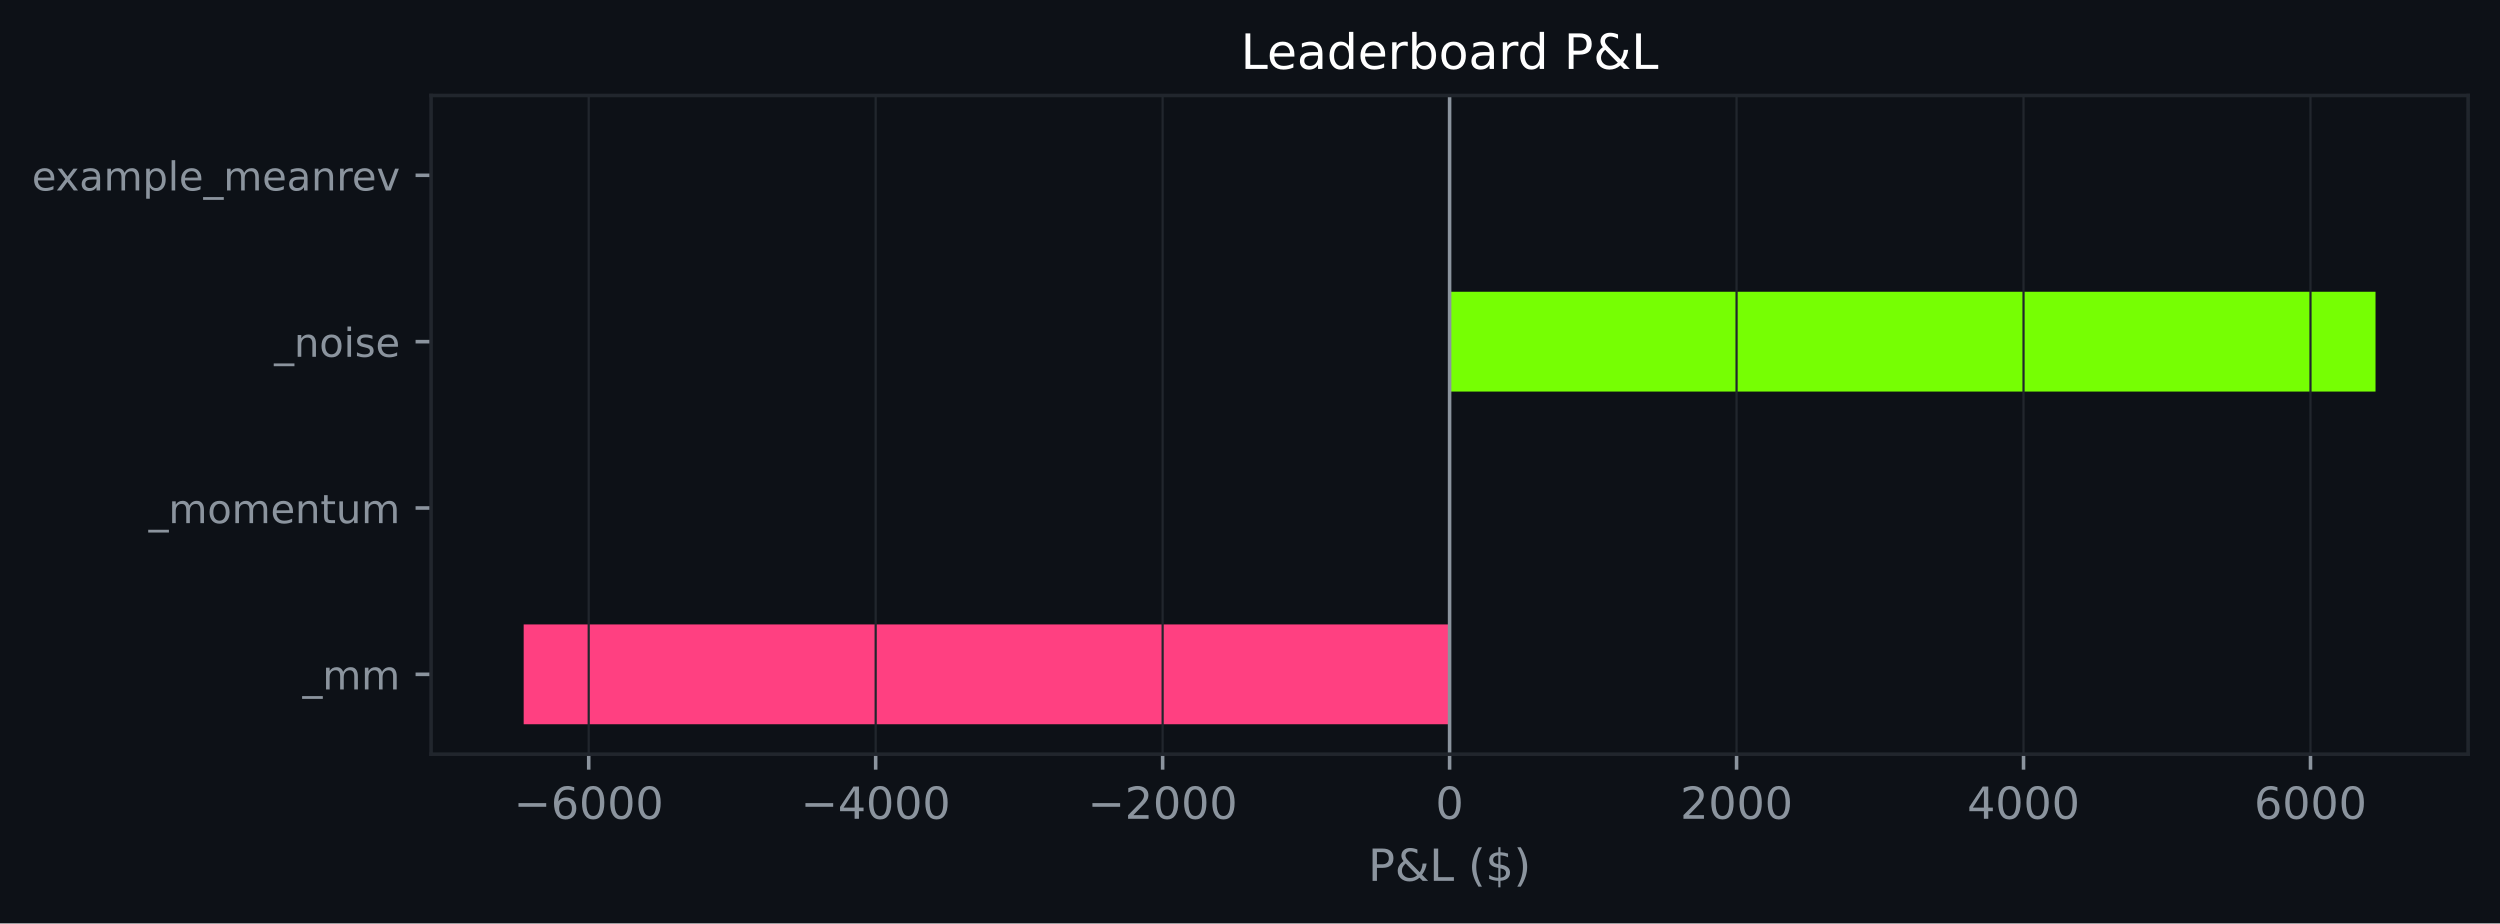
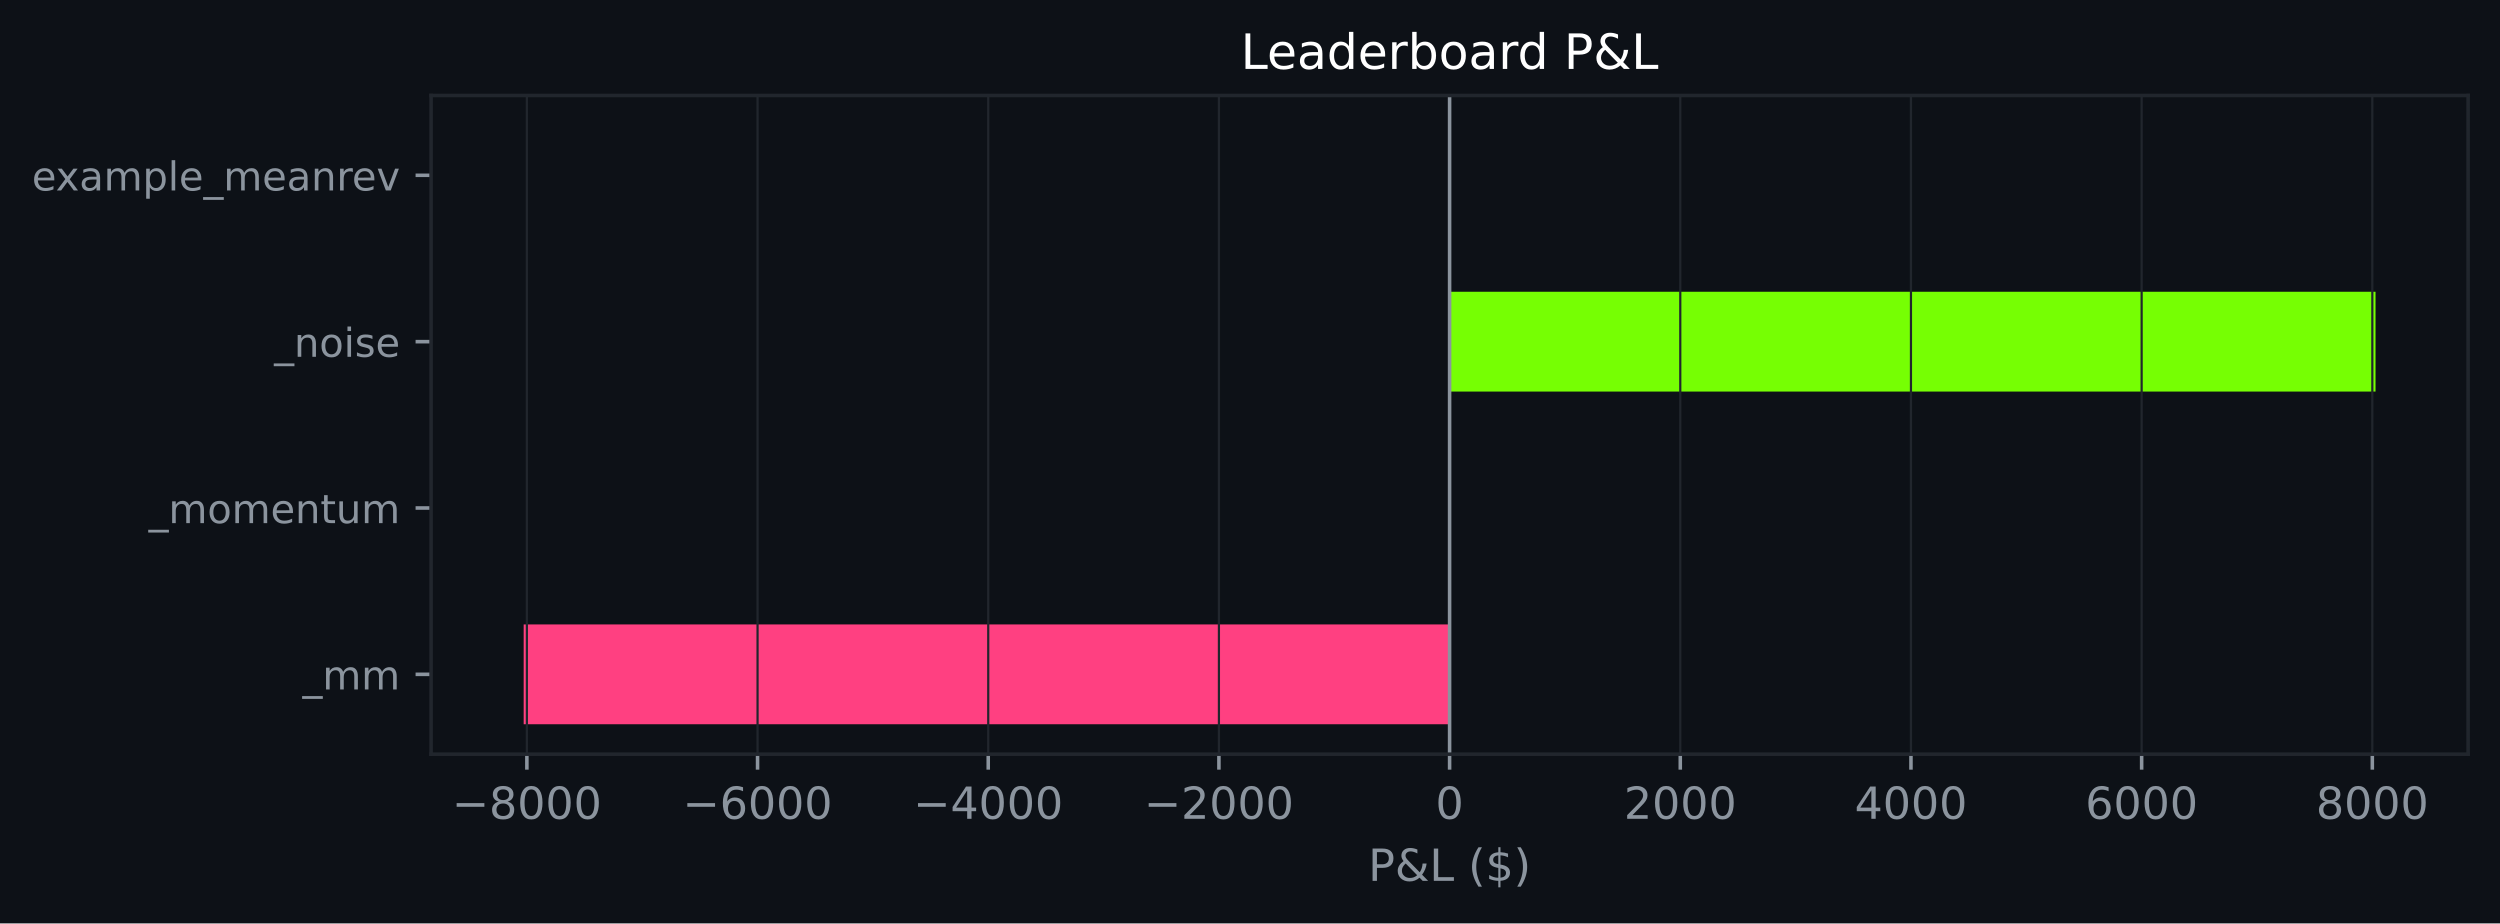
<svg xmlns="http://www.w3.org/2000/svg" xmlns:xlink="http://www.w3.org/1999/xlink" width="564.45pt" height="208.479pt" viewBox="0 0 564.45 208.479" version="1.1">
  <defs>
    <style type="text/css">*{stroke-linejoin: round; stroke-linecap: butt}</style>
  </defs>
  <g id="figure_1">
    <g id="patch_1">
      <path d="M 0 208.479  L 564.45 208.479  L 564.45 0  L 0 0  z " style="fill: #0d1117" />
    </g>
    <g id="axes_1">
      <g id="patch_2">
        <path d="M 97.33 170.279  L 557.25 170.279  L 557.25 21.558  L 97.33 21.558  z " style="fill: #0d1117" />
      </g>
      <g id="patch_3">
-         <path d="M 327.29 163.519  L 118.236 163.519  L 118.236 140.985  L 327.29 140.985  z " clip-path="url(#p358ee8557f)" style="fill: #ff4081" />
+         <path d="M 327.29 163.519  L 118.236 163.519  L 118.236 140.985  L 327.29 140.985  z " clip-path="url(#p6caff49019)" style="fill: #ff4081" />
      </g>
      <g id="patch_4">
-         <path d="M 327.29 125.963  L 327.29 125.963  L 327.29 103.43  L 327.29 103.43  z " clip-path="url(#p358ee8557f)" style="fill: #76ff03" />
+         <path d="M 327.29 125.963  L 327.29 125.963  L 327.29 103.43  L 327.29 103.43  z " clip-path="url(#p6caff49019)" style="fill: #76ff03" />
      </g>
      <g id="patch_5">
-         <path d="M 327.29 88.407  L 536.345 88.407  L 536.345 65.874  L 327.29 65.874  z " clip-path="url(#p358ee8557f)" style="fill: #76ff03" />
+         <path d="M 327.29 88.407  L 536.345 88.407  L 536.345 65.874  L 327.29 65.874  z " clip-path="url(#p6caff49019)" style="fill: #76ff03" />
      </g>
      <g id="patch_6">
-         <path d="M 327.29 50.852  L 327.29 50.852  L 327.29 28.318  L 327.29 28.318  z " clip-path="url(#p358ee8557f)" style="fill: #76ff03" />
+         <path d="M 327.29 50.852  L 327.29 50.852  L 327.29 28.318  L 327.29 28.318  z " clip-path="url(#p6caff49019)" style="fill: #76ff03" />
      </g>
      <g id="matplotlib.axis_1">
        <g id="xtick_1">
          <g id="line2d_1">
-             <path d="M 132.919 170.279  L 132.919 21.558  " clip-path="url(#p358ee8557f)" style="fill: none; stroke: #21262d; stroke-width: 0.5; stroke-linecap: square" />
+             <path d="M 118.958 170.279  L 118.958 21.558  " clip-path="url(#p6caff49019)" style="fill: none; stroke: #21262d; stroke-width: 0.5; stroke-linecap: square" />
          </g>
          <g id="line2d_2">
            <defs>
-               <path id="m90f1acc550" d="M 0 0  L 0 3.5  " style="stroke: #8b949e; stroke-width: 0.8" />
+               <path id="mc49b1212ae" d="M 0 0  L 0 3.5  " style="stroke: #8b949e; stroke-width: 0.8" />
            </defs>
            <g>
-               <use xlink:href="#m90f1acc550" x="132.919" y="170.279" style="fill: #8b949e; stroke: #8b949e; stroke-width: 0.8" />
+               <use xlink:href="#mc49b1212ae" x="118.958" y="170.279" style="fill: #8b949e; stroke: #8b949e; stroke-width: 0.8" />
            </g>
          </g>
          <g id="text_1">
-             <g style="fill: #8b949e" transform="translate(116.0039 184.8762) scale(0.1 -0.1)">
+             <g style="fill: #8b949e" transform="translate(102.0428 184.8762) scale(0.1 -0.1)">
              <defs>
                <path id="DejaVuSans-c9c" d="M 678 2272  L 4684 2272  L 4684 1741  L 678 1741  L 678 2272  z " transform="scale(0.015625)" />
+                 <path id="DejaVuSans-1b" d="M 2034 2216  Q 1584 2216 1326 1975  Q 1069 1734 1069 1313  Q 1069 891 1326 650  Q 1584 409 2034 409  Q 2484 409 2743 651  Q 3003 894 3003 1313  Q 3003 1734 2745 1975  Q 2488 2216 2034 2216  z M 1403 2484  Q 997 2584 770 2862  Q 544 3141 544 3541  Q 544 4100 942 4425  Q 1341 4750 2034 4750  Q 2731 4750 3128 4425  Q 3525 4100 3525 3541  Q 3525 3141 3298 2862  Q 3072 2584 2669 2484  Q 3125 2378 3379 2068  Q 3634 1759 3634 1313  Q 3634 634 3220 271  Q 2806 -91 2034 -91  Q 1263 -91 848 271  Q 434 634 434 1313  Q 434 1759 690 2068  Q 947 2378 1403 2484  z M 1172 3481  Q 1172 3119 1398 2916  Q 1625 2713 2034 2713  Q 2441 2713 2670 2916  Q 2900 3119 2900 3481  Q 2900 3844 2670 4047  Q 2441 4250 2034 4250  Q 1625 4250 1398 4047  Q 1172 3844 1172 3481  z " transform="scale(0.015625)" />
+                 <path id="DejaVuSans-13" d="M 2034 4250  Q 1547 4250 1301 3770  Q 1056 3291 1056 2328  Q 1056 1369 1301 889  Q 1547 409 2034 409  Q 2525 409 2770 889  Q 3016 1369 3016 2328  Q 3016 3291 2770 3770  Q 2525 4250 2034 4250  z M 2034 4750  Q 2819 4750 3233 4129  Q 3647 3509 3647 2328  Q 3647 1150 3233 529  Q 2819 -91 2034 -91  Q 1250 -91 836 529  Q 422 1150 422 2328  Q 422 3509 836 4129  Q 1250 4750 2034 4750  z " transform="scale(0.015625)" />
+               </defs>
+               <use xlink:href="#DejaVuSans-c9c" />
+               <use xlink:href="#DejaVuSans-1b" transform="translate(83.79688 0)" />
+               <use xlink:href="#DejaVuSans-13" transform="translate(147.4219 0)" />
+               <use xlink:href="#DejaVuSans-13" transform="translate(211.0469 0)" />
+               <use xlink:href="#DejaVuSans-13" transform="translate(274.6719 0)" />
+             </g>
+           </g>
+         </g>
+         <g id="xtick_2">
+           <g id="line2d_3">
+             <path d="M 171.041 170.279  L 171.041 21.558  " clip-path="url(#p6caff49019)" style="fill: none; stroke: #21262d; stroke-width: 0.5; stroke-linecap: square" />
+           </g>
+           <g id="line2d_4">
+             <g>
+               <use xlink:href="#mc49b1212ae" x="171.041" y="170.279" style="fill: #8b949e; stroke: #8b949e; stroke-width: 0.8" />
+             </g>
+           </g>
+           <g id="text_2">
+             <g style="fill: #8b949e" transform="translate(154.126 184.8762) scale(0.1 -0.1)">
+               <defs>
                <path id="DejaVuSans-19" d="M 2113 2584  Q 1688 2584 1439 2293  Q 1191 2003 1191 1497  Q 1191 994 1439 701  Q 1688 409 2113 409  Q 2538 409 2786 701  Q 3034 994 3034 1497  Q 3034 2003 2786 2293  Q 2538 2584 2113 2584  z M 3366 4563  L 3366 3988  Q 3128 4100 2886 4159  Q 2644 4219 2406 4219  Q 1781 4219 1451 3797  Q 1122 3375 1075 2522  Q 1259 2794 1537 2939  Q 1816 3084 2150 3084  Q 2853 3084 3261 2657  Q 3669 2231 3669 1497  Q 3669 778 3244 343  Q 2819 -91 2113 -91  Q 1303 -91 875 529  Q 447 1150 447 2328  Q 447 3434 972 4092  Q 1497 4750 2381 4750  Q 2619 4750 2861 4703  Q 3103 4656 3366 4563  z " transform="scale(0.015625)" />
-                 <path id="DejaVuSans-13" d="M 2034 4250  Q 1547 4250 1301 3770  Q 1056 3291 1056 2328  Q 1056 1369 1301 889  Q 1547 409 2034 409  Q 2525 409 2770 889  Q 3016 1369 3016 2328  Q 3016 3291 2770 3770  Q 2525 4250 2034 4250  z M 2034 4750  Q 2819 4750 3233 4129  Q 3647 3509 3647 2328  Q 3647 1150 3233 529  Q 2819 -91 2034 -91  Q 1250 -91 836 529  Q 422 1150 422 2328  Q 422 3509 836 4129  Q 1250 4750 2034 4750  z " transform="scale(0.015625)" />
              </defs>
              <use xlink:href="#DejaVuSans-c9c" />
              <use xlink:href="#DejaVuSans-19" transform="translate(83.79688 0)" />
              <use xlink:href="#DejaVuSans-13" transform="translate(147.4219 0)" />
              <use xlink:href="#DejaVuSans-13" transform="translate(211.0469 0)" />
              <use xlink:href="#DejaVuSans-13" transform="translate(274.6719 0)" />
            </g>
          </g>
        </g>
-         <g id="xtick_2">
-           <g id="line2d_3">
-             <path d="M 197.709 170.279  L 197.709 21.558  " clip-path="url(#p358ee8557f)" style="fill: none; stroke: #21262d; stroke-width: 0.5; stroke-linecap: square" />
-           </g>
-           <g id="line2d_4">
-             <g>
-               <use xlink:href="#m90f1acc550" x="197.709" y="170.279" style="fill: #8b949e; stroke: #8b949e; stroke-width: 0.8" />
-             </g>
-           </g>
-           <g id="text_2">
-             <g style="fill: #8b949e" transform="translate(180.7945 184.8762) scale(0.1 -0.1)">
+         <g id="xtick_3">
+           <g id="line2d_5">
+             <path d="M 223.124 170.279  L 223.124 21.558  " clip-path="url(#p6caff49019)" style="fill: none; stroke: #21262d; stroke-width: 0.5; stroke-linecap: square" />
+           </g>
+           <g id="line2d_6">
+             <g>
+               <use xlink:href="#mc49b1212ae" x="223.124" y="170.279" style="fill: #8b949e; stroke: #8b949e; stroke-width: 0.8" />
+             </g>
+           </g>
+           <g id="text_3">
+             <g style="fill: #8b949e" transform="translate(206.2092 184.8762) scale(0.1 -0.1)">
              <defs>
                <path id="DejaVuSans-17" d="M 2419 4116  L 825 1625  L 2419 1625  L 2419 4116  z M 2253 4666  L 3047 4666  L 3047 1625  L 3713 1625  L 3713 1100  L 3047 1100  L 3047 0  L 2419 0  L 2419 1100  L 313 1100  L 313 1709  L 2253 4666  z " transform="scale(0.015625)" />
              </defs>
              <use xlink:href="#DejaVuSans-c9c" />
              <use xlink:href="#DejaVuSans-17" transform="translate(83.79688 0)" />
              <use xlink:href="#DejaVuSans-13" transform="translate(147.4219 0)" />
              <use xlink:href="#DejaVuSans-13" transform="translate(211.0469 0)" />
              <use xlink:href="#DejaVuSans-13" transform="translate(274.6719 0)" />
            </g>
          </g>
        </g>
-         <g id="xtick_3">
-           <g id="line2d_5">
-             <path d="M 262.5 170.279  L 262.5 21.558  " clip-path="url(#p358ee8557f)" style="fill: none; stroke: #21262d; stroke-width: 0.5; stroke-linecap: square" />
-           </g>
-           <g id="line2d_6">
-             <g>
-               <use xlink:href="#m90f1acc550" x="262.5" y="170.279" style="fill: #8b949e; stroke: #8b949e; stroke-width: 0.8" />
-             </g>
-           </g>
-           <g id="text_3">
-             <g style="fill: #8b949e" transform="translate(245.5851 184.8762) scale(0.1 -0.1)">
+         <g id="xtick_4">
+           <g id="line2d_7">
+             <path d="M 275.207 170.279  L 275.207 21.558  " clip-path="url(#p6caff49019)" style="fill: none; stroke: #21262d; stroke-width: 0.5; stroke-linecap: square" />
+           </g>
+           <g id="line2d_8">
+             <g>
+               <use xlink:href="#mc49b1212ae" x="275.207" y="170.279" style="fill: #8b949e; stroke: #8b949e; stroke-width: 0.8" />
+             </g>
+           </g>
+           <g id="text_4">
+             <g style="fill: #8b949e" transform="translate(258.2924 184.8762) scale(0.1 -0.1)">
              <defs>
                <path id="DejaVuSans-15" d="M 1228 531  L 3431 531  L 3431 0  L 469 0  L 469 531  Q 828 903 1448 1529  Q 2069 2156 2228 2338  Q 2531 2678 2651 2914  Q 2772 3150 2772 3378  Q 2772 3750 2511 3984  Q 2250 4219 1831 4219  Q 1534 4219 1204 4116  Q 875 4013 500 3803  L 500 4441  Q 881 4594 1212 4672  Q 1544 4750 1819 4750  Q 2544 4750 2975 4387  Q 3406 4025 3406 3419  Q 3406 3131 3298 2873  Q 3191 2616 2906 2266  Q 2828 2175 2409 1742  Q 1991 1309 1228 531  z " transform="scale(0.015625)" />
              </defs>
              <use xlink:href="#DejaVuSans-c9c" />
              <use xlink:href="#DejaVuSans-15" transform="translate(83.79688 0)" />
              <use xlink:href="#DejaVuSans-13" transform="translate(147.4219 0)" />
              <use xlink:href="#DejaVuSans-13" transform="translate(211.0469 0)" />
              <use xlink:href="#DejaVuSans-13" transform="translate(274.6719 0)" />
            </g>
          </g>
        </g>
-         <g id="xtick_4">
-           <g id="line2d_7">
-             <path d="M 327.29 170.279  L 327.29 21.558  " clip-path="url(#p358ee8557f)" style="fill: none; stroke: #21262d; stroke-width: 0.5; stroke-linecap: square" />
-           </g>
-           <g id="line2d_8">
-             <g>
-               <use xlink:href="#m90f1acc550" x="327.29" y="170.279" style="fill: #8b949e; stroke: #8b949e; stroke-width: 0.8" />
-             </g>
-           </g>
-           <g id="text_4">
+         <g id="xtick_5">
+           <g id="line2d_9">
+             <path d="M 327.29 170.279  L 327.29 21.558  " clip-path="url(#p6caff49019)" style="fill: none; stroke: #21262d; stroke-width: 0.5; stroke-linecap: square" />
+           </g>
+           <g id="line2d_10">
+             <g>
+               <use xlink:href="#mc49b1212ae" x="327.29" y="170.279" style="fill: #8b949e; stroke: #8b949e; stroke-width: 0.8" />
+             </g>
+           </g>
+           <g id="text_5">
            <g style="fill: #8b949e" transform="translate(324.1092 184.8762) scale(0.1 -0.1)">
              <use xlink:href="#DejaVuSans-13" />
            </g>
          </g>
        </g>
-         <g id="xtick_5">
-           <g id="line2d_9">
-             <path d="M 392.081 170.279  L 392.081 21.558  " clip-path="url(#p358ee8557f)" style="fill: none; stroke: #21262d; stroke-width: 0.5; stroke-linecap: square" />
-           </g>
-           <g id="line2d_10">
-             <g>
-               <use xlink:href="#m90f1acc550" x="392.081" y="170.279" style="fill: #8b949e; stroke: #8b949e; stroke-width: 0.8" />
-             </g>
-           </g>
-           <g id="text_5">
-             <g style="fill: #8b949e" transform="translate(379.356 184.8762) scale(0.1 -0.1)">
+         <g id="xtick_6">
+           <g id="line2d_11">
+             <path d="M 379.374 170.279  L 379.374 21.558  " clip-path="url(#p6caff49019)" style="fill: none; stroke: #21262d; stroke-width: 0.5; stroke-linecap: square" />
+           </g>
+           <g id="line2d_12">
+             <g>
+               <use xlink:href="#mc49b1212ae" x="379.374" y="170.279" style="fill: #8b949e; stroke: #8b949e; stroke-width: 0.8" />
+             </g>
+           </g>
+           <g id="text_6">
+             <g style="fill: #8b949e" transform="translate(366.6487 184.8762) scale(0.1 -0.1)">
              <use xlink:href="#DejaVuSans-15" />
              <use xlink:href="#DejaVuSans-13" transform="translate(63.625 0)" />
              <use xlink:href="#DejaVuSans-13" transform="translate(127.25 0)" />
              <use xlink:href="#DejaVuSans-13" transform="translate(190.875 0)" />
            </g>
          </g>
        </g>
-         <g id="xtick_6">
-           <g id="line2d_11">
-             <path d="M 456.872 170.279  L 456.872 21.558  " clip-path="url(#p358ee8557f)" style="fill: none; stroke: #21262d; stroke-width: 0.5; stroke-linecap: square" />
-           </g>
-           <g id="line2d_12">
-             <g>
-               <use xlink:href="#m90f1acc550" x="456.872" y="170.279" style="fill: #8b949e; stroke: #8b949e; stroke-width: 0.8" />
-             </g>
-           </g>
-           <g id="text_6">
-             <g style="fill: #8b949e" transform="translate(444.1466 184.8762) scale(0.1 -0.1)">
+         <g id="xtick_7">
+           <g id="line2d_13">
+             <path d="M 431.457 170.279  L 431.457 21.558  " clip-path="url(#p6caff49019)" style="fill: none; stroke: #21262d; stroke-width: 0.5; stroke-linecap: square" />
+           </g>
+           <g id="line2d_14">
+             <g>
+               <use xlink:href="#mc49b1212ae" x="431.457" y="170.279" style="fill: #8b949e; stroke: #8b949e; stroke-width: 0.8" />
+             </g>
+           </g>
+           <g id="text_7">
+             <g style="fill: #8b949e" transform="translate(418.7319 184.8762) scale(0.1 -0.1)">
              <use xlink:href="#DejaVuSans-17" />
              <use xlink:href="#DejaVuSans-13" transform="translate(63.625 0)" />
              <use xlink:href="#DejaVuSans-13" transform="translate(127.25 0)" />
              <use xlink:href="#DejaVuSans-13" transform="translate(190.875 0)" />
            </g>
          </g>
        </g>
-         <g id="xtick_7">
-           <g id="line2d_13">
-             <path d="M 521.662 170.279  L 521.662 21.558  " clip-path="url(#p358ee8557f)" style="fill: none; stroke: #21262d; stroke-width: 0.5; stroke-linecap: square" />
-           </g>
-           <g id="line2d_14">
-             <g>
-               <use xlink:href="#m90f1acc550" x="521.662" y="170.279" style="fill: #8b949e; stroke: #8b949e; stroke-width: 0.8" />
-             </g>
-           </g>
-           <g id="text_7">
-             <g style="fill: #8b949e" transform="translate(508.9372 184.8762) scale(0.1 -0.1)">
+         <g id="xtick_8">
+           <g id="line2d_15">
+             <path d="M 483.54 170.279  L 483.54 21.558  " clip-path="url(#p6caff49019)" style="fill: none; stroke: #21262d; stroke-width: 0.5; stroke-linecap: square" />
+           </g>
+           <g id="line2d_16">
+             <g>
+               <use xlink:href="#mc49b1212ae" x="483.54" y="170.279" style="fill: #8b949e; stroke: #8b949e; stroke-width: 0.8" />
+             </g>
+           </g>
+           <g id="text_8">
+             <g style="fill: #8b949e" transform="translate(470.8151 184.8762) scale(0.1 -0.1)">
              <use xlink:href="#DejaVuSans-19" />
              <use xlink:href="#DejaVuSans-13" transform="translate(63.625 0)" />
              <use xlink:href="#DejaVuSans-13" transform="translate(127.25 0)" />
              <use xlink:href="#DejaVuSans-13" transform="translate(190.875 0)" />
            </g>
          </g>
        </g>
-         <g id="text_8">
+         <g id="xtick_9">
+           <g id="line2d_17">
+             <path d="M 535.623 170.279  L 535.623 21.558  " clip-path="url(#p6caff49019)" style="fill: none; stroke: #21262d; stroke-width: 0.5; stroke-linecap: square" />
+           </g>
+           <g id="line2d_18">
+             <g>
+               <use xlink:href="#mc49b1212ae" x="535.623" y="170.279" style="fill: #8b949e; stroke: #8b949e; stroke-width: 0.8" />
+             </g>
+           </g>
+           <g id="text_9">
+             <g style="fill: #8b949e" transform="translate(522.8983 184.8762) scale(0.1 -0.1)">
+               <use xlink:href="#DejaVuSans-1b" />
+               <use xlink:href="#DejaVuSans-13" transform="translate(63.625 0)" />
+               <use xlink:href="#DejaVuSans-13" transform="translate(127.25 0)" />
+               <use xlink:href="#DejaVuSans-13" transform="translate(190.875 0)" />
+             </g>
+           </g>
+         </g>
+         <g id="text_10">
          <g style="fill: #8b949e" transform="translate(308.9186 198.877) scale(0.1 -0.1)">
            <defs>
              <path id="DejaVuSans-33" d="M 1259 4147  L 1259 2394  L 2053 2394  Q 2494 2394 2734 2622  Q 2975 2850 2975 3272  Q 2975 3691 2734 3919  Q 2494 4147 2053 4147  L 1259 4147  z M 628 4666  L 2053 4666  Q 2838 4666 3239 4311  Q 3641 3956 3641 3272  Q 3641 2581 3239 2228  Q 2838 1875 2053 1875  L 1259 1875  L 1259 0  L 628 0  L 628 4666  z " transform="scale(0.015625)" />
              <path id="DejaVuSans-9" d="M 1556 2509  Q 1272 2256 1139 2004  Q 1006 1753 1006 1478  Q 1006 1022 1337 719  Q 1669 416 2169 416  Q 2466 416 2725 514  Q 2984 613 3213 813  L 1556 2509  z M 1997 2859  L 3584 1234  Q 3769 1513 3872 1830  Q 3975 2147 3994 2503  L 4575 2503  Q 4538 2091 4375 1687  Q 4213 1284 3922 891  L 4794 0  L 4006 0  L 3559 459  Q 3234 181 2878 45  Q 2522 -91 2113 -91  Q 1359 -91 881 339  Q 403 769 403 1441  Q 403 1841 612 2192  Q 822 2544 1241 2853  Q 1091 3050 1012 3245  Q 934 3441 934 3628  Q 934 4134 1281 4442  Q 1628 4750 2203 4750  Q 2463 4750 2720 4694  Q 2978 4638 3244 4525  L 3244 3956  Q 2972 4103 2725 4179  Q 2478 4256 2266 4256  Q 1938 4256 1733 4082  Q 1528 3909 1528 3634  Q 1528 3475 1620 3314  Q 1713 3153 1997 2859  z " transform="scale(0.015625)" />
              <path id="DejaVuSans-2f" d="M 628 4666  L 1259 4666  L 1259 531  L 3531 531  L 3531 0  L 628 0  L 628 4666  z " transform="scale(0.015625)" />
              <path id="DejaVuSans-3" transform="scale(0.015625)" />
              <path id="DejaVuSans-b" d="M 1984 4856  Q 1566 4138 1362 3434  Q 1159 2731 1159 2009  Q 1159 1288 1364 580  Q 1569 -128 1984 -844  L 1484 -844  Q 1016 -109 783 600  Q 550 1309 550 2009  Q 550 2706 781 3412  Q 1013 4119 1484 4856  L 1984 4856  z " transform="scale(0.015625)" />
              <path id="DejaVuSans-7" d="M 2163 -941  L 1850 -941  L 1847 0  Q 1519 6 1191 76  Q 863 147 531 288  L 531 850  Q 850 650 1176 548  Q 1503 447 1850 444  L 1850 1869  Q 1159 1981 845 2250  Q 531 2519 531 2988  Q 531 3497 872 3790  Q 1213 4084 1850 4128  L 1850 4863  L 2163 4863  L 2163 4138  Q 2453 4125 2725 4076  Q 2997 4028 3256 3944  L 3256 3397  Q 2997 3528 2723 3600  Q 2450 3672 2163 3684  L 2163 2350  Q 2872 2241 3206 1959  Q 3541 1678 3541 1191  Q 3541 663 3186 358  Q 2831 53 2163 6  L 2163 -941  z M 1850 2406  L 1850 3688  Q 1488 3647 1297 3481  Q 1106 3316 1106 3041  Q 1106 2772 1282 2622  Q 1459 2472 1850 2406  z M 2163 1806  L 2163 453  Q 2559 506 2761 678  Q 2963 850 2963 1131  Q 2963 1406 2770 1568  Q 2578 1731 2163 1806  z " transform="scale(0.015625)" />
              <path id="DejaVuSans-c" d="M 513 4856  L 1013 4856  Q 1481 4119 1714 3412  Q 1947 2706 1947 2009  Q 1947 1309 1714 600  Q 1481 -109 1013 -844  L 513 -844  Q 928 -128 1133 580  Q 1338 1288 1338 2009  Q 1338 2731 1133 3434  Q 928 4138 513 4856  z " transform="scale(0.015625)" />
            </defs>
            <use xlink:href="#DejaVuSans-33" />
            <use xlink:href="#DejaVuSans-9" transform="translate(60.29688 0)" />
            <use xlink:href="#DejaVuSans-2f" transform="translate(138.2812 0)" />
            <use xlink:href="#DejaVuSans-3" transform="translate(194 0)" />
            <use xlink:href="#DejaVuSans-b" transform="translate(225.7812 0)" />
            <use xlink:href="#DejaVuSans-7" transform="translate(264.7969 0)" />
            <use xlink:href="#DejaVuSans-c" transform="translate(328.4219 0)" />
          </g>
        </g>
      </g>
      <g id="matplotlib.axis_2">
        <g id="ytick_1">
-           <g id="line2d_15">
+           <g id="line2d_19">
            <defs>
-               <path id="m0bd5998e0b" d="M 0 0  L -3.5 0  " style="stroke: #8b949e; stroke-width: 0.8" />
+               <path id="md25a7893ed" d="M 0 0  L -3.5 0  " style="stroke: #8b949e; stroke-width: 0.8" />
            </defs>
            <g>
-               <use xlink:href="#m0bd5998e0b" x="97.33" y="152.252" style="fill: #8b949e; stroke: #8b949e; stroke-width: 0.8" />
-             </g>
-           </g>
-           <g id="text_9">
+               <use xlink:href="#md25a7893ed" x="97.33" y="152.252" style="fill: #8b949e; stroke: #8b949e; stroke-width: 0.8" />
+             </g>
+           </g>
+           <g id="text_11">
            <g style="fill: #8b949e" transform="translate(68.29734 155.6708) scale(0.09 -0.09)">
              <defs>
                <path id="DejaVuSans-42" d="M 3263 -1063  L 3263 -1509  L -63 -1509  L -63 -1063  L 3263 -1063  z " transform="scale(0.015625)" />
                <path id="DejaVuSans-50" d="M 3328 2828  Q 3544 3216 3844 3400  Q 4144 3584 4550 3584  Q 5097 3584 5394 3201  Q 5691 2819 5691 2113  L 5691 0  L 5113 0  L 5113 2094  Q 5113 2597 4934 2840  Q 4756 3084 4391 3084  Q 3944 3084 3684 2787  Q 3425 2491 3425 1978  L 3425 0  L 2847 0  L 2847 2094  Q 2847 2600 2669 2842  Q 2491 3084 2119 3084  Q 1678 3084 1418 2786  Q 1159 2488 1159 1978  L 1159 0  L 581 0  L 581 3500  L 1159 3500  L 1159 2956  Q 1356 3278 1631 3431  Q 1906 3584 2284 3584  Q 2666 3584 2933 3390  Q 3200 3197 3328 2828  z " transform="scale(0.015625)" />
              </defs>
              <use xlink:href="#DejaVuSans-42" />
              <use xlink:href="#DejaVuSans-50" transform="translate(50 0)" />
              <use xlink:href="#DejaVuSans-50" transform="translate(147.4062 0)" />
            </g>
          </g>
        </g>
        <g id="ytick_2">
-           <g id="line2d_16">
-             <g>
-               <use xlink:href="#m0bd5998e0b" x="97.33" y="114.696" style="fill: #8b949e; stroke: #8b949e; stroke-width: 0.8" />
-             </g>
-           </g>
-           <g id="text_10">
+           <g id="line2d_20">
+             <g>
+               <use xlink:href="#md25a7893ed" x="97.33" y="114.696" style="fill: #8b949e; stroke: #8b949e; stroke-width: 0.8" />
+             </g>
+           </g>
+           <g id="text_12">
            <g style="fill: #8b949e" transform="translate(33.55031 118.1152) scale(0.09 -0.09)">
              <defs>
                <path id="DejaVuSans-52" d="M 1959 3097  Q 1497 3097 1228 2736  Q 959 2375 959 1747  Q 959 1119 1226 758  Q 1494 397 1959 397  Q 2419 397 2687 759  Q 2956 1122 2956 1747  Q 2956 2369 2687 2733  Q 2419 3097 1959 3097  z M 1959 3584  Q 2709 3584 3137 3096  Q 3566 2609 3566 1747  Q 3566 888 3137 398  Q 2709 -91 1959 -91  Q 1206 -91 779 398  Q 353 888 353 1747  Q 353 2609 779 3096  Q 1206 3584 1959 3584  z " transform="scale(0.015625)" />
                <path id="DejaVuSans-48" d="M 3597 1894  L 3597 1613  L 953 1613  Q 991 1019 1311 708  Q 1631 397 2203 397  Q 2534 397 2845 478  Q 3156 559 3463 722  L 3463 178  Q 3153 47 2828 -22  Q 2503 -91 2169 -91  Q 1331 -91 842 396  Q 353 884 353 1716  Q 353 2575 817 3079  Q 1281 3584 2069 3584  Q 2775 3584 3186 3129  Q 3597 2675 3597 1894  z M 3022 2063  Q 3016 2534 2758 2815  Q 2500 3097 2075 3097  Q 1594 3097 1305 2825  Q 1016 2553 972 2059  L 3022 2063  z " transform="scale(0.015625)" />
                <path id="DejaVuSans-51" d="M 3513 2113  L 3513 0  L 2938 0  L 2938 2094  Q 2938 2591 2744 2837  Q 2550 3084 2163 3084  Q 1697 3084 1428 2787  Q 1159 2491 1159 1978  L 1159 0  L 581 0  L 581 3500  L 1159 3500  L 1159 2956  Q 1366 3272 1645 3428  Q 1925 3584 2291 3584  Q 2894 3584 3203 3211  Q 3513 2838 3513 2113  z " transform="scale(0.015625)" />
                <path id="DejaVuSans-57" d="M 1172 4494  L 1172 3500  L 2356 3500  L 2356 3053  L 1172 3053  L 1172 1153  Q 1172 725 1289 603  Q 1406 481 1766 481  L 2356 481  L 2356 0  L 1766 0  Q 1100 0 847 248  Q 594 497 594 1153  L 594 3053  L 172 3053  L 172 3500  L 594 3500  L 594 4494  L 1172 4494  z " transform="scale(0.015625)" />
                <path id="DejaVuSans-58" d="M 544 1381  L 544 3500  L 1119 3500  L 1119 1403  Q 1119 906 1312 657  Q 1506 409 1894 409  Q 2359 409 2629 706  Q 2900 1003 2900 1516  L 2900 3500  L 3475 3500  L 3475 0  L 2900 0  L 2900 538  Q 2691 219 2414 64  Q 2138 -91 1772 -91  Q 1169 -91 856 284  Q 544 659 544 1381  z M 1991 3584  L 1991 3584  z " transform="scale(0.015625)" />
              </defs>
              <use xlink:href="#DejaVuSans-42" />
              <use xlink:href="#DejaVuSans-50" transform="translate(50 0)" />
              <use xlink:href="#DejaVuSans-52" transform="translate(147.4062 0)" />
              <use xlink:href="#DejaVuSans-50" transform="translate(208.5938 0)" />
              <use xlink:href="#DejaVuSans-48" transform="translate(306 0)" />
              <use xlink:href="#DejaVuSans-51" transform="translate(367.5312 0)" />
              <use xlink:href="#DejaVuSans-57" transform="translate(430.9062 0)" />
              <use xlink:href="#DejaVuSans-58" transform="translate(470.1094 0)" />
              <use xlink:href="#DejaVuSans-50" transform="translate(533.4844 0)" />
            </g>
          </g>
        </g>
        <g id="ytick_3">
-           <g id="line2d_17">
-             <g>
-               <use xlink:href="#m0bd5998e0b" x="97.33" y="77.141" style="fill: #8b949e; stroke: #8b949e; stroke-width: 0.8" />
-             </g>
-           </g>
-           <g id="text_11">
+           <g id="line2d_21">
+             <g>
+               <use xlink:href="#md25a7893ed" x="97.33" y="77.141" style="fill: #8b949e; stroke: #8b949e; stroke-width: 0.8" />
+             </g>
+           </g>
+           <g id="text_13">
            <g style="fill: #8b949e" transform="translate(61.89328 80.55989) scale(0.09 -0.09)">
              <defs>
                <path id="DejaVuSans-4c" d="M 603 3500  L 1178 3500  L 1178 0  L 603 0  L 603 3500  z M 603 4863  L 1178 4863  L 1178 4134  L 603 4134  L 603 4863  z " transform="scale(0.015625)" />
                <path id="DejaVuSans-56" d="M 2834 3397  L 2834 2853  Q 2591 2978 2328 3040  Q 2066 3103 1784 3103  Q 1356 3103 1142 2972  Q 928 2841 928 2578  Q 928 2378 1081 2264  Q 1234 2150 1697 2047  L 1894 2003  Q 2506 1872 2764 1633  Q 3022 1394 3022 966  Q 3022 478 2636 193  Q 2250 -91 1575 -91  Q 1294 -91 989 -36  Q 684 19 347 128  L 347 722  Q 666 556 975 473  Q 1284 391 1588 391  Q 1994 391 2212 530  Q 2431 669 2431 922  Q 2431 1156 2273 1281  Q 2116 1406 1581 1522  L 1381 1569  Q 847 1681 609 1914  Q 372 2147 372 2553  Q 372 3047 722 3315  Q 1072 3584 1716 3584  Q 2034 3584 2315 3537  Q 2597 3491 2834 3397  z " transform="scale(0.015625)" />
              </defs>
              <use xlink:href="#DejaVuSans-42" />
              <use xlink:href="#DejaVuSans-51" transform="translate(50 0)" />
              <use xlink:href="#DejaVuSans-52" transform="translate(113.375 0)" />
              <use xlink:href="#DejaVuSans-4c" transform="translate(174.5625 0)" />
              <use xlink:href="#DejaVuSans-56" transform="translate(202.3438 0)" />
              <use xlink:href="#DejaVuSans-48" transform="translate(254.4375 0)" />
            </g>
          </g>
        </g>
        <g id="ytick_4">
-           <g id="line2d_18">
-             <g>
-               <use xlink:href="#m0bd5998e0b" x="97.33" y="39.585" style="fill: #8b949e; stroke: #8b949e; stroke-width: 0.8" />
-             </g>
-           </g>
-           <g id="text_12">
+           <g id="line2d_22">
+             <g>
+               <use xlink:href="#md25a7893ed" x="97.33" y="39.585" style="fill: #8b949e; stroke: #8b949e; stroke-width: 0.8" />
+             </g>
+           </g>
+           <g id="text_14">
            <g style="fill: #8b949e" transform="translate(7.2 43.00427) scale(0.09 -0.09)">
              <defs>
                <path id="DejaVuSans-5b" d="M 3513 3500  L 2247 1797  L 3578 0  L 2900 0  L 1881 1375  L 863 0  L 184 0  L 1544 1831  L 300 3500  L 978 3500  L 1906 2253  L 2834 3500  L 3513 3500  z " transform="scale(0.015625)" />
                <path id="DejaVuSans-44" d="M 2194 1759  Q 1497 1759 1228 1600  Q 959 1441 959 1056  Q 959 750 1161 570  Q 1363 391 1709 391  Q 2188 391 2477 730  Q 2766 1069 2766 1631  L 2766 1759  L 2194 1759  z M 3341 1997  L 3341 0  L 2766 0  L 2766 531  Q 2569 213 2275 61  Q 1981 -91 1556 -91  Q 1019 -91 701 211  Q 384 513 384 1019  Q 384 1609 779 1909  Q 1175 2209 1959 2209  L 2766 2209  L 2766 2266  Q 2766 2663 2505 2880  Q 2244 3097 1772 3097  Q 1472 3097 1187 3025  Q 903 2953 641 2809  L 641 3341  Q 956 3463 1253 3523  Q 1550 3584 1831 3584  Q 2591 3584 2966 3190  Q 3341 2797 3341 1997  z " transform="scale(0.015625)" />
                <path id="DejaVuSans-53" d="M 1159 525  L 1159 -1331  L 581 -1331  L 581 3500  L 1159 3500  L 1159 2969  Q 1341 3281 1617 3432  Q 1894 3584 2278 3584  Q 2916 3584 3314 3078  Q 3713 2572 3713 1747  Q 3713 922 3314 415  Q 2916 -91 2278 -91  Q 1894 -91 1617 61  Q 1341 213 1159 525  z M 3116 1747  Q 3116 2381 2855 2742  Q 2594 3103 2138 3103  Q 1681 3103 1420 2742  Q 1159 2381 1159 1747  Q 1159 1113 1420 752  Q 1681 391 2138 391  Q 2594 391 2855 752  Q 3116 1113 3116 1747  z " transform="scale(0.015625)" />
                <path id="DejaVuSans-4f" d="M 603 4863  L 1178 4863  L 1178 0  L 603 0  L 603 4863  z " transform="scale(0.015625)" />
                <path id="DejaVuSans-55" d="M 2631 2963  Q 2534 3019 2420 3045  Q 2306 3072 2169 3072  Q 1681 3072 1420 2755  Q 1159 2438 1159 1844  L 1159 0  L 581 0  L 581 3500  L 1159 3500  L 1159 2956  Q 1341 3275 1631 3429  Q 1922 3584 2338 3584  Q 2397 3584 2469 3576  Q 2541 3569 2628 3553  L 2631 2963  z " transform="scale(0.015625)" />
                <path id="DejaVuSans-59" d="M 191 3500  L 800 3500  L 1894 563  L 2988 3500  L 3597 3500  L 2284 0  L 1503 0  L 191 3500  z " transform="scale(0.015625)" />
              </defs>
              <use xlink:href="#DejaVuSans-48" />
              <use xlink:href="#DejaVuSans-5b" transform="translate(59.78125 0)" />
              <use xlink:href="#DejaVuSans-44" transform="translate(118.9688 0)" />
              <use xlink:href="#DejaVuSans-50" transform="translate(180.25 0)" />
              <use xlink:href="#DejaVuSans-53" transform="translate(277.6562 0)" />
              <use xlink:href="#DejaVuSans-4f" transform="translate(341.1406 0)" />
              <use xlink:href="#DejaVuSans-48" transform="translate(368.9219 0)" />
              <use xlink:href="#DejaVuSans-42" transform="translate(430.4531 0)" />
              <use xlink:href="#DejaVuSans-50" transform="translate(480.4531 0)" />
              <use xlink:href="#DejaVuSans-48" transform="translate(577.8594 0)" />
              <use xlink:href="#DejaVuSans-44" transform="translate(639.3906 0)" />
              <use xlink:href="#DejaVuSans-51" transform="translate(700.6719 0)" />
              <use xlink:href="#DejaVuSans-55" transform="translate(764.0469 0)" />
              <use xlink:href="#DejaVuSans-48" transform="translate(802.9531 0)" />
              <use xlink:href="#DejaVuSans-59" transform="translate(864.4844 0)" />
            </g>
          </g>
        </g>
      </g>
-       <g id="line2d_19">
-         <path d="M 327.29 170.279  L 327.29 21.558  " clip-path="url(#p358ee8557f)" style="fill: none; stroke: #8b949e; stroke-width: 0.8; stroke-linecap: square" />
+       <g id="line2d_23">
+         <path d="M 327.29 170.279  L 327.29 21.558  " clip-path="url(#p6caff49019)" style="fill: none; stroke: #8b949e; stroke-width: 0.8; stroke-linecap: square" />
      </g>
      <g id="patch_7">
        <path d="M 97.33 170.279  L 97.33 21.558  " style="fill: none; stroke: #21262d; stroke-width: 0.8; stroke-linejoin: miter; stroke-linecap: square" />
      </g>
      <g id="patch_8">
        <path d="M 557.25 170.279  L 557.25 21.558  " style="fill: none; stroke: #21262d; stroke-width: 0.8; stroke-linejoin: miter; stroke-linecap: square" />
      </g>
      <g id="patch_9">
        <path d="M 97.33 170.279  L 557.25 170.279  " style="fill: none; stroke: #21262d; stroke-width: 0.8; stroke-linejoin: miter; stroke-linecap: square" />
      </g>
      <g id="patch_10">
        <path d="M 97.33 21.558  L 557.25 21.558  " style="fill: none; stroke: #21262d; stroke-width: 0.8; stroke-linejoin: miter; stroke-linecap: square" />
      </g>
-       <g id="text_13">
+       <g id="text_15">
        <g style="fill: #ffffff" transform="translate(280.1288 15.55828) scale(0.11 -0.11)">
          <defs>
            <path id="DejaVuSans-47" d="M 2906 2969  L 2906 4863  L 3481 4863  L 3481 0  L 2906 0  L 2906 525  Q 2725 213 2448 61  Q 2172 -91 1784 -91  Q 1150 -91 751 415  Q 353 922 353 1747  Q 353 2572 751 3078  Q 1150 3584 1784 3584  Q 2172 3584 2448 3432  Q 2725 3281 2906 2969  z M 947 1747  Q 947 1113 1208 752  Q 1469 391 1925 391  Q 2381 391 2643 752  Q 2906 1113 2906 1747  Q 2906 2381 2643 2742  Q 2381 3103 1925 3103  Q 1469 3103 1208 2742  Q 947 2381 947 1747  z " transform="scale(0.015625)" />
            <path id="DejaVuSans-45" d="M 3116 1747  Q 3116 2381 2855 2742  Q 2594 3103 2138 3103  Q 1681 3103 1420 2742  Q 1159 2381 1159 1747  Q 1159 1113 1420 752  Q 1681 391 2138 391  Q 2594 391 2855 752  Q 3116 1113 3116 1747  z M 1159 2969  Q 1341 3281 1617 3432  Q 1894 3584 2278 3584  Q 2916 3584 3314 3078  Q 3713 2572 3713 1747  Q 3713 922 3314 415  Q 2916 -91 2278 -91  Q 1894 -91 1617 61  Q 1341 213 1159 525  L 1159 0  L 581 0  L 581 4863  L 1159 4863  L 1159 2969  z " transform="scale(0.015625)" />
          </defs>
          <use xlink:href="#DejaVuSans-2f" />
          <use xlink:href="#DejaVuSans-48" transform="translate(53.96875 0)" />
          <use xlink:href="#DejaVuSans-44" transform="translate(115.5 0)" />
          <use xlink:href="#DejaVuSans-47" transform="translate(176.7812 0)" />
          <use xlink:href="#DejaVuSans-48" transform="translate(240.2656 0)" />
          <use xlink:href="#DejaVuSans-55" transform="translate(301.7969 0)" />
          <use xlink:href="#DejaVuSans-45" transform="translate(342.9062 0)" />
          <use xlink:href="#DejaVuSans-52" transform="translate(406.3906 0)" />
          <use xlink:href="#DejaVuSans-44" transform="translate(467.5781 0)" />
          <use xlink:href="#DejaVuSans-55" transform="translate(528.8594 0)" />
          <use xlink:href="#DejaVuSans-47" transform="translate(568.2188 0)" />
          <use xlink:href="#DejaVuSans-3" transform="translate(631.7031 0)" />
          <use xlink:href="#DejaVuSans-33" transform="translate(663.4844 0)" />
          <use xlink:href="#DejaVuSans-9" transform="translate(723.7812 0)" />
          <use xlink:href="#DejaVuSans-2f" transform="translate(801.7656 0)" />
        </g>
      </g>
    </g>
  </g>
  <defs>
-     <clipPath id="p358ee8557f">
+     <clipPath id="p6caff49019">
      <rect x="97.33" y="21.558" width="459.92" height="148.72" />
    </clipPath>
  </defs>
</svg>
